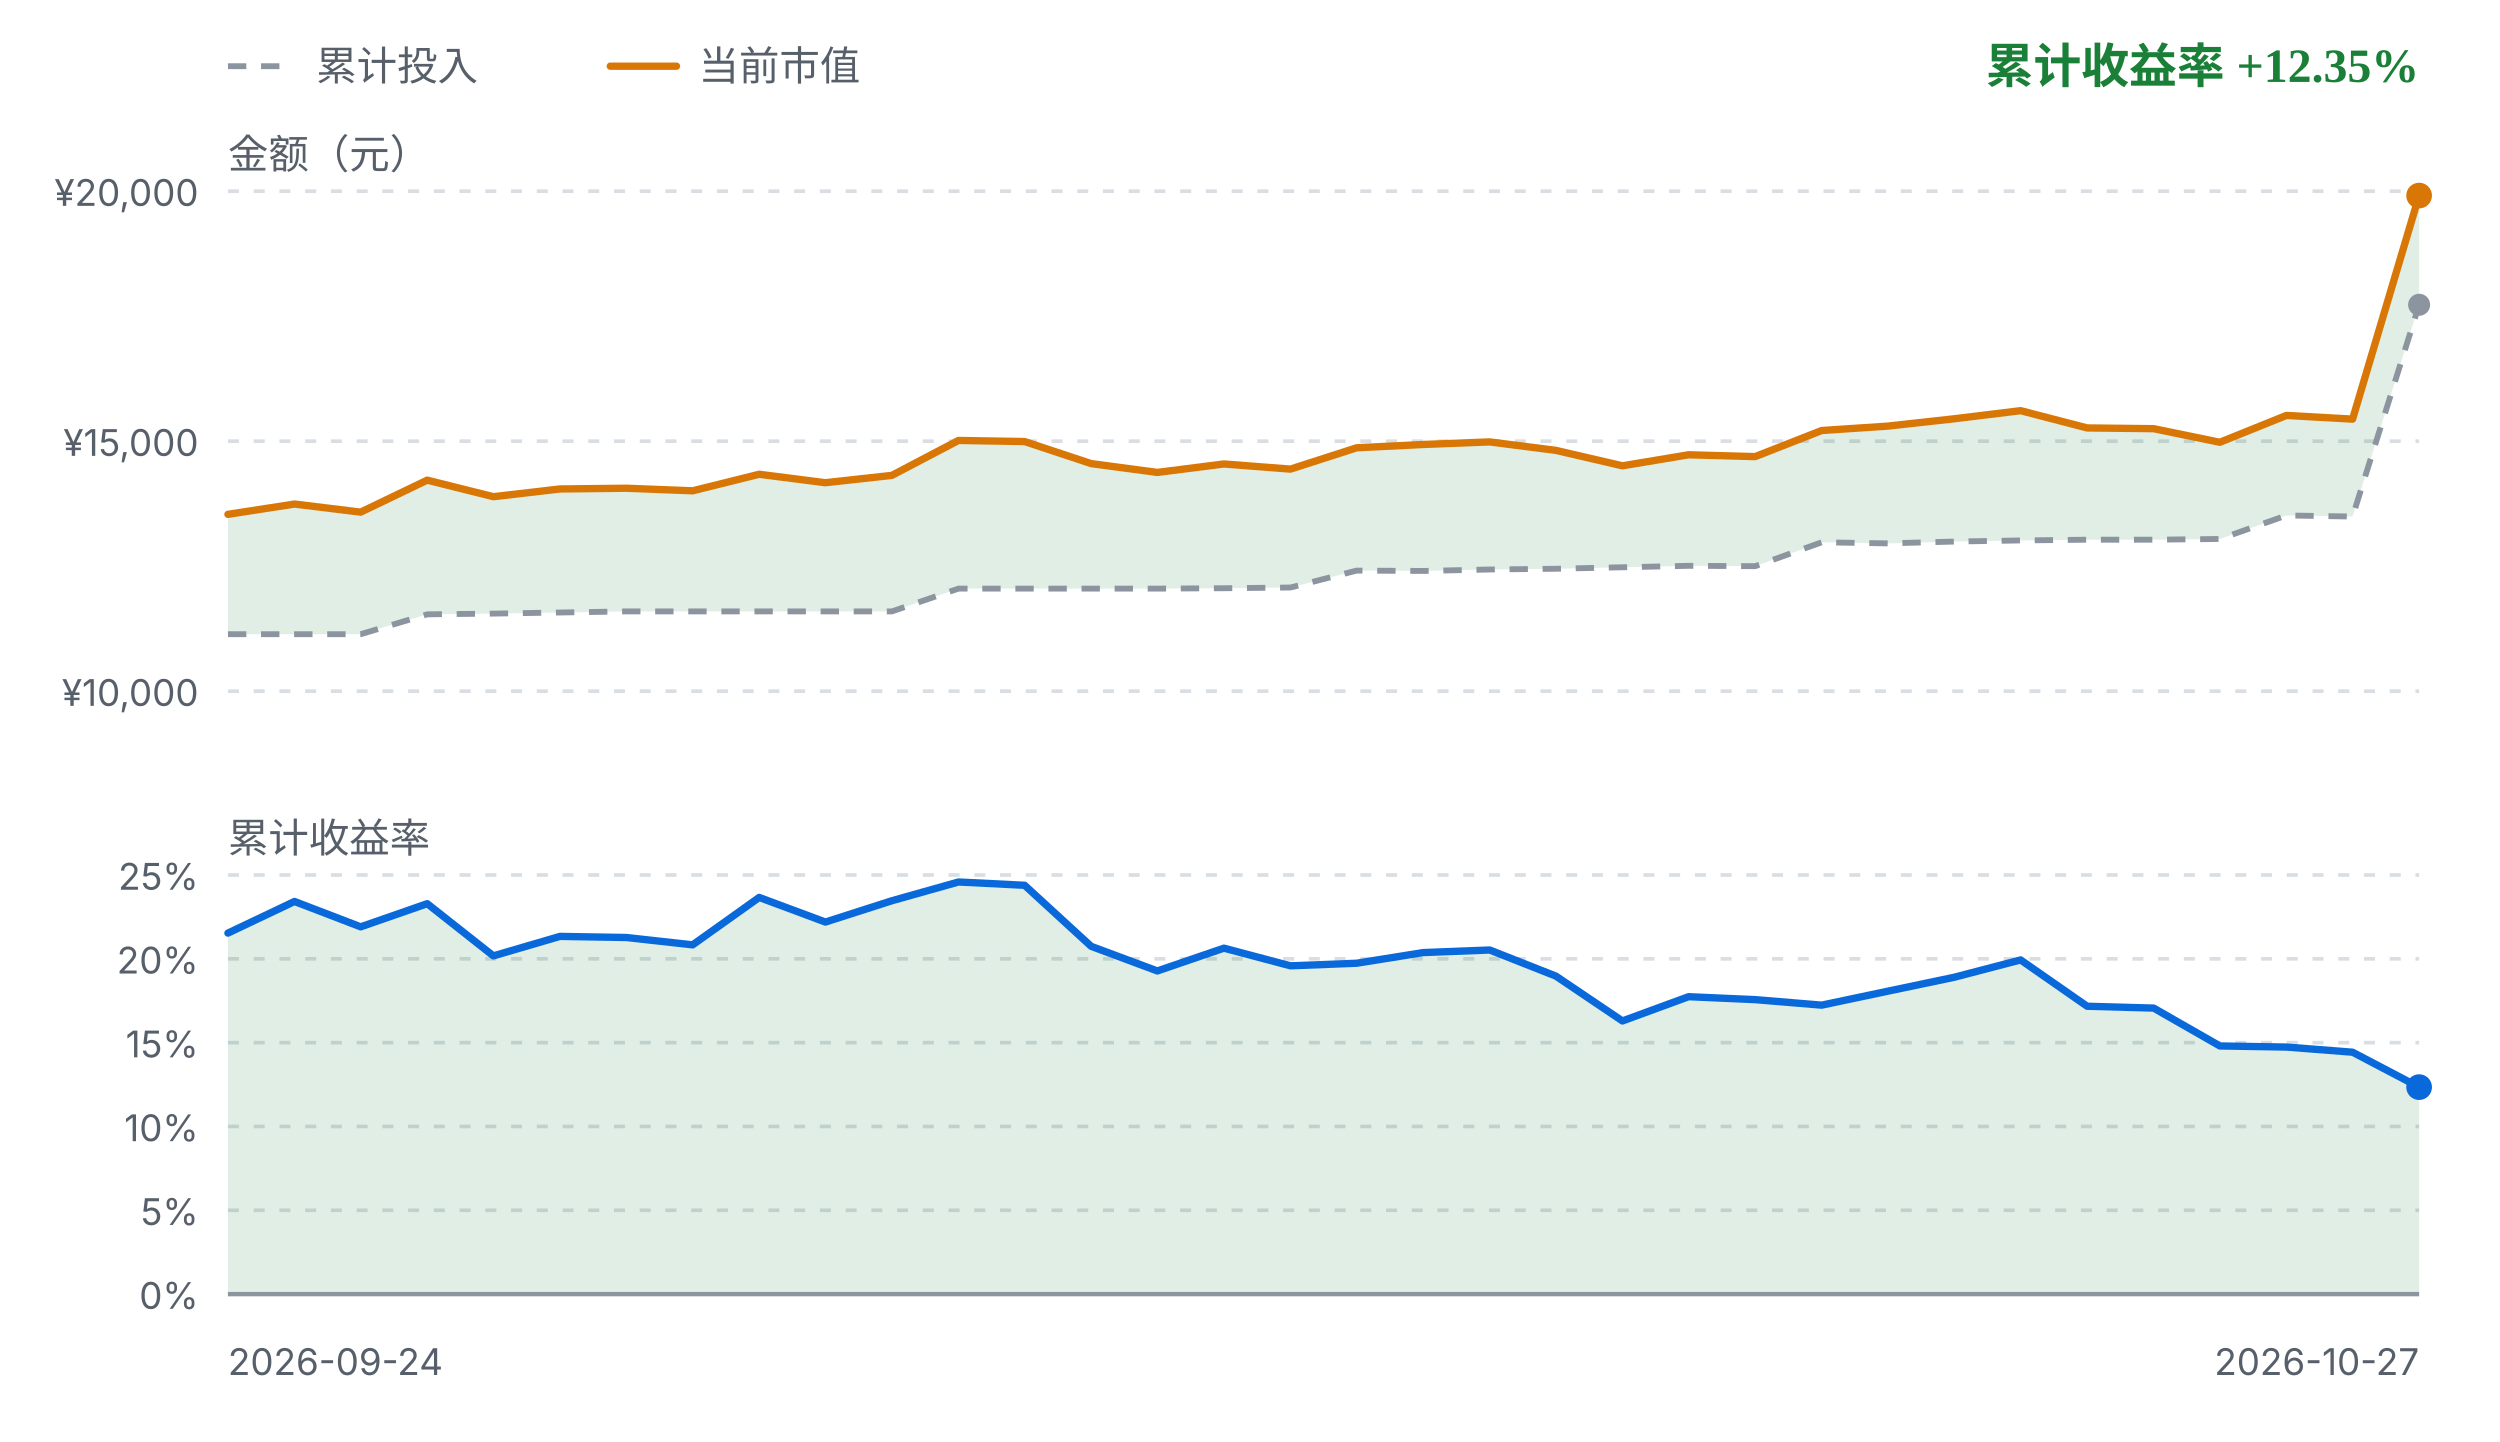
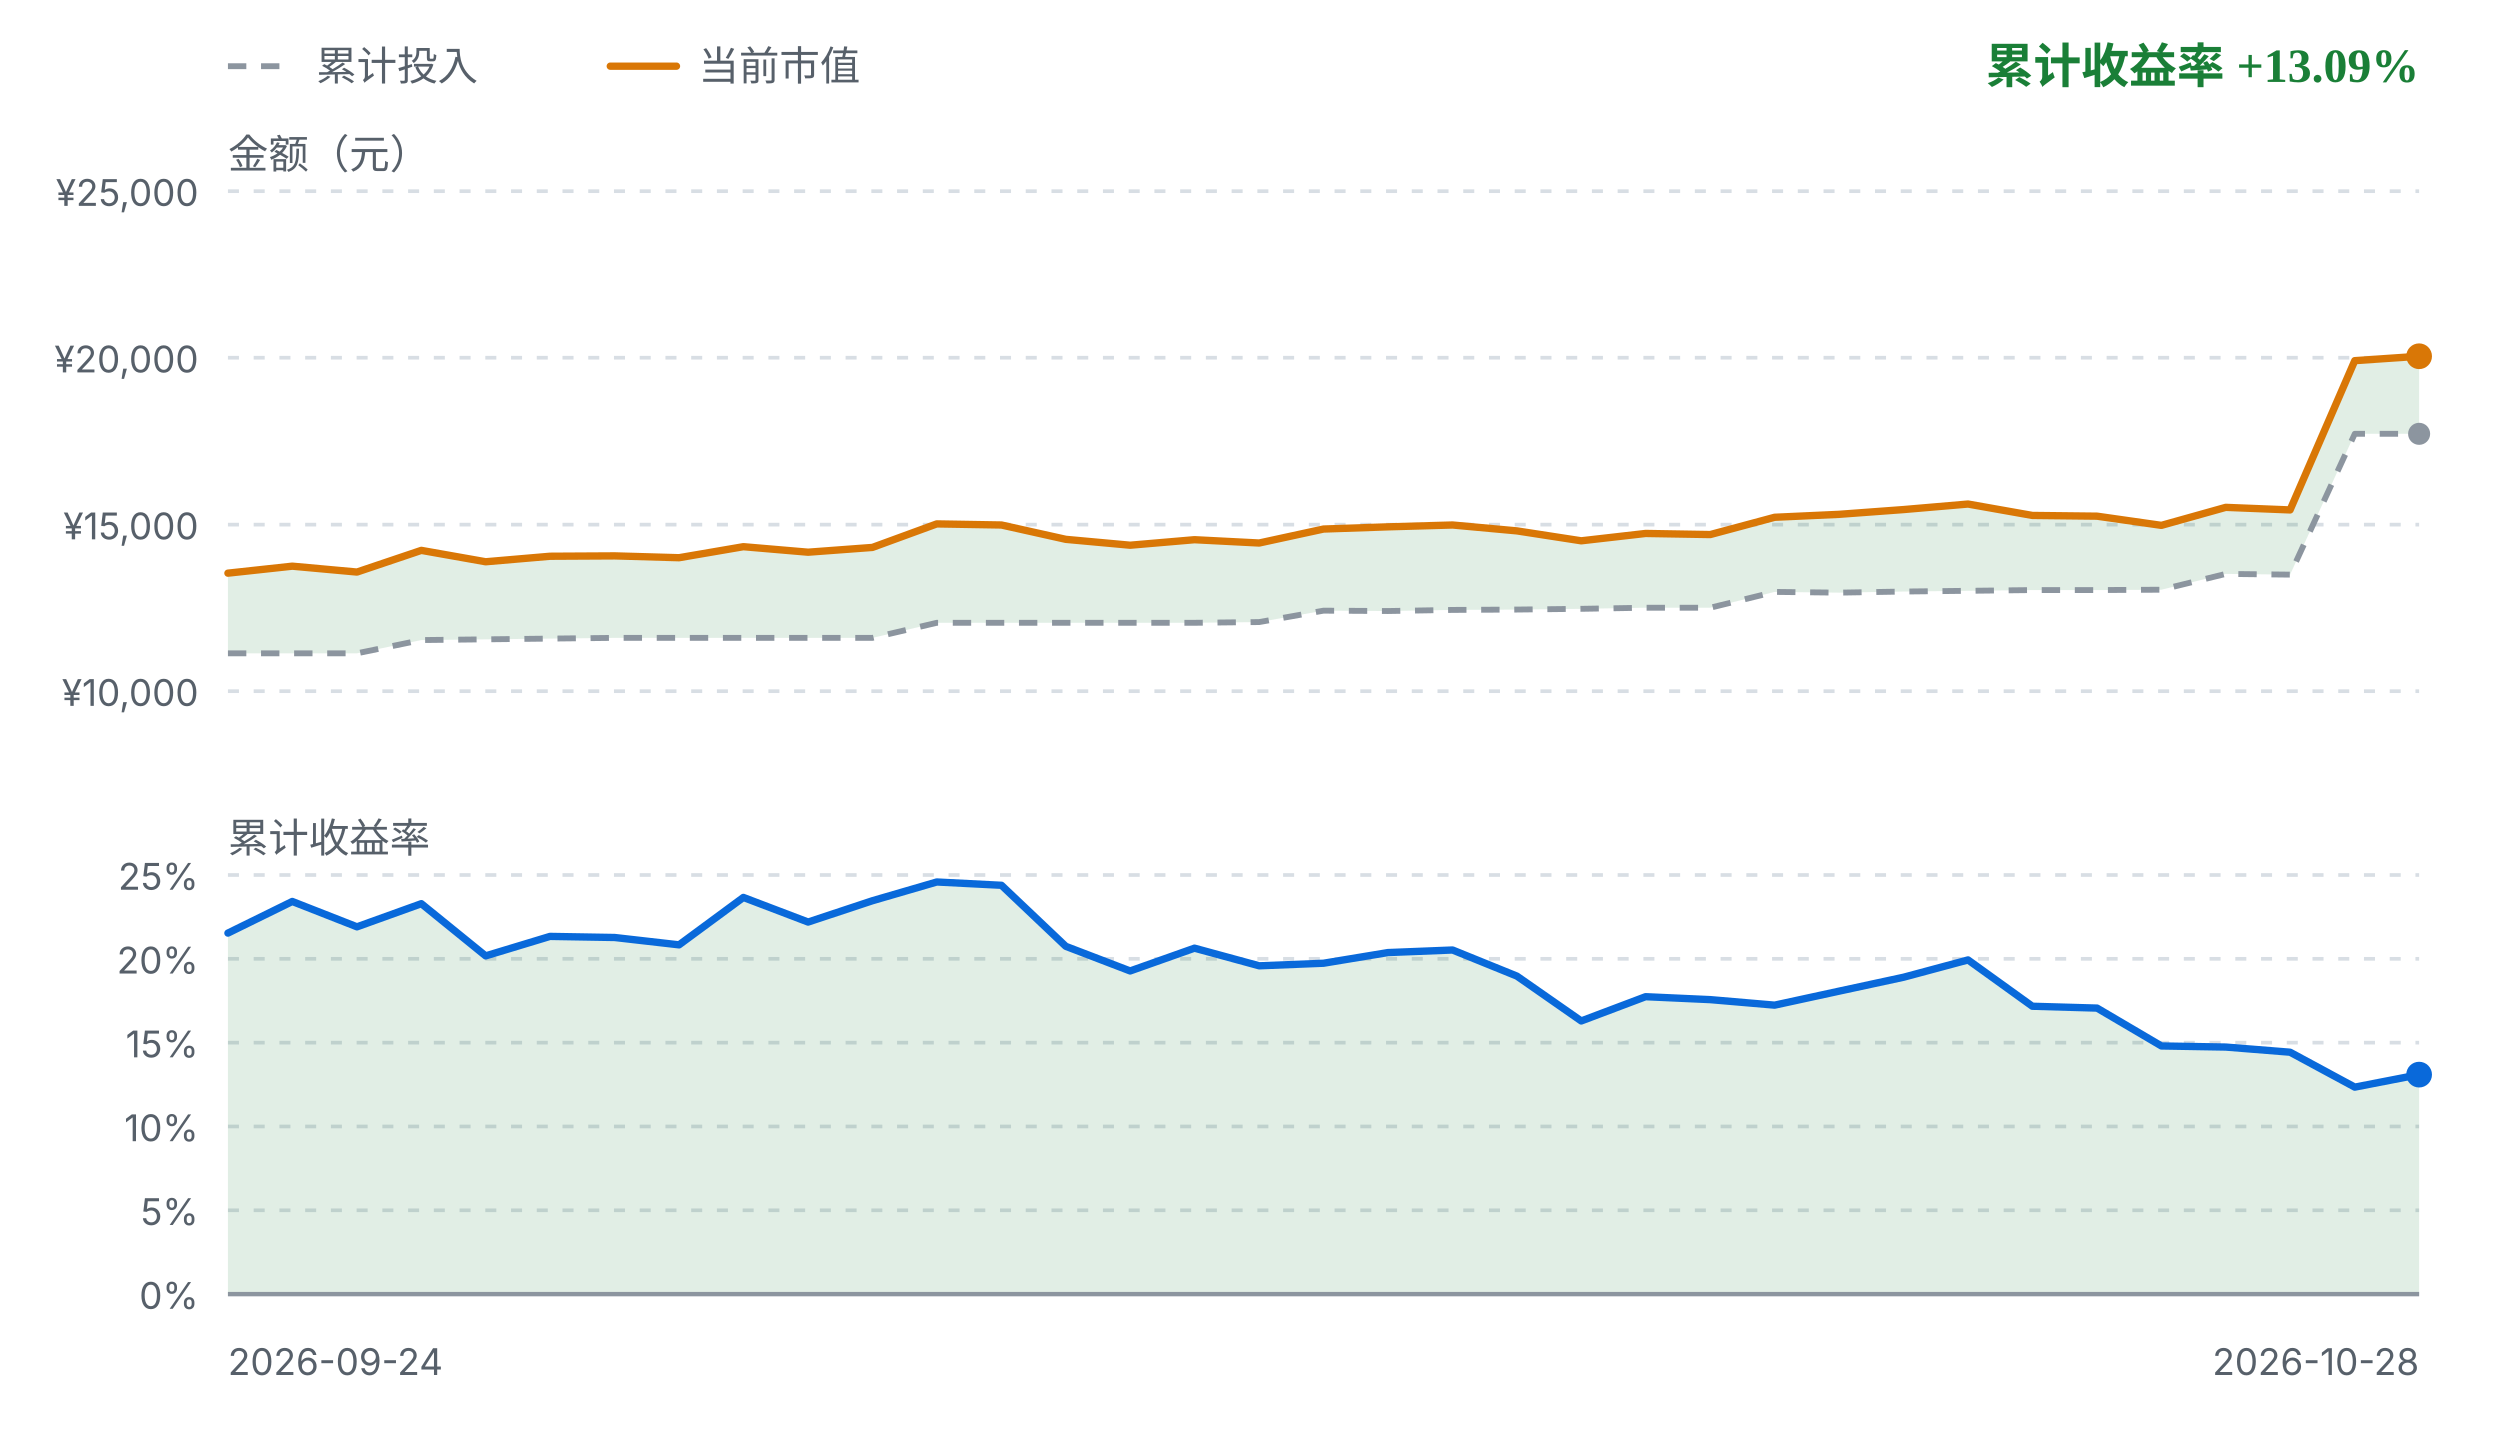
<svg xmlns="http://www.w3.org/2000/svg" viewBox="0 0 680 392" width="680" height="392" role="img" aria-label="FIRE 收益曲线">
  <style>
    .fg { fill: #1f2328; font-family: ui-sans-serif, system-ui, -apple-system, "Segoe UI", sans-serif; }
    .fg-muted { fill: #57606a; font-family: ui-sans-serif, system-ui, -apple-system, "Segoe UI", sans-serif; }
    .grid { stroke: #d8dee4; stroke-width: 1; stroke-dasharray: 3 4; }
    .zero { stroke: #8c959f; stroke-width: 1.2; }
    .basis { fill: none; stroke: #8c959f; stroke-width: 1.6; stroke-dasharray: 5 4; stroke-linejoin: round; }
    .value { fill: none; stroke: #d97706; stroke-width: 2; stroke-linejoin: round; stroke-linecap: round; }
    .rate { fill: none; stroke: #0969da; stroke-width: 2; stroke-linejoin: round; stroke-linecap: round; }
    .gap-up { fill: #1a7f37; fill-opacity: 0.13; }
    .gap-down { fill: #cf222e; fill-opacity: 0.13; }
    .rate-up { fill: #1a7f37; fill-opacity: 0.13; }
    .rate-down { fill: #cf222e; fill-opacity: 0.13; }
    .up { fill: #1a7f37; }
    .down { fill: #cf222e; }
    .dot-value { fill: #d97706; }
    .dot-basis { fill: #8c959f; }
    .dot-rate { fill: #0969da; }
    @media (prefers-color-scheme: dark) {
      .fg { fill: #e6edf3; }
      .fg-muted { fill: #8b949e; }
      .grid { stroke: #30363d; }
      .zero { stroke: #6e7681; }
      .basis { stroke: #6e7681; }
      .value { stroke: #f0b429; }
      .rate { stroke: #58a6ff; }
      .gap-up, .rate-up { fill: #3fb950; fill-opacity: 0.16; }
      .gap-down, .rate-down { fill: #f85149; fill-opacity: 0.16; }
      .up { fill: #3fb950; }
      .down { fill: #f85149; }
      .dot-value { fill: #f0b429; }
      .dot-basis { fill: #6e7681; }
      .dot-rate { fill: #58a6ff; }
    }
  </style>
  <line class="basis" x1="62" y1="18" x2="80" y2="18" />
  <text class="fg-muted" x="86" y="18" font-size="11" dominant-baseline="middle">累计投入</text>
  <line class="value" x1="166" y1="18" x2="184" y2="18" />
  <text class="fg-muted" x="190" y="18" font-size="11" dominant-baseline="middle">当前市值</text>
-   <text class="up" x="658" y="18" text-anchor="end" font-size="13" font-weight="600" dominant-baseline="middle">累计收益率 +12.35%</text>
+   <text class="up" x="658" y="18" text-anchor="end" font-size="13" font-weight="600" dominant-baseline="middle">累计收益率 +13.09%</text>
  <text class="fg-muted" x="62" y="42" font-size="11" dominant-baseline="middle">金额（元）</text>
  <line class="grid" x1="62" y1="52.0" x2="658" y2="52.0" />
-   <text class="fg-muted" x="54" y="56.0" text-anchor="end" font-size="10">¥20,000</text>
-   <line class="grid" x1="62" y1="120.0" x2="658" y2="120.0" />
-   <text class="fg-muted" x="54" y="124.0" text-anchor="end" font-size="10">¥15,000</text>
+   <text class="fg-muted" x="54" y="56.0" text-anchor="end" font-size="10">¥25,000</text>
+   <line class="grid" x1="62" y1="97.3" x2="658" y2="97.3" />
+   <text class="fg-muted" x="54" y="101.3" text-anchor="end" font-size="10">¥20,000</text>
+   <line class="grid" x1="62" y1="142.7" x2="658" y2="142.7" />
+   <text class="fg-muted" x="54" y="146.7" text-anchor="end" font-size="10">¥15,000</text>
  <line class="grid" x1="62" y1="188.0" x2="658" y2="188.0" />
  <text class="fg-muted" x="54" y="192.0" text-anchor="end" font-size="10">¥10,000</text>
-   <path d="M62.0,139.9 L80.1,137.1 L98.1,139.3 L116.2,130.6 L134.2,135.1 L152.3,133.0 L170.4,132.8 L188.4,133.5 L206.5,129.0 L224.5,131.3 L242.6,129.3 L260.7,119.8 L278.7,120.1 L296.8,126.1 L314.8,128.5 L332.9,126.2 L351.0,127.6 L369.0,121.8 L387.1,120.9 L405.2,120.2 L423.2,122.5 L441.3,126.7 L459.3,123.7 L477.4,124.2 L495.5,117.1 L513.5,115.9 L531.6,113.9 L549.6,111.7 L567.7,116.4 L585.8,116.6 L603.8,120.3 L621.9,113.0 L639.9,114.0 L658.0,53.2 L658.0,82.9 L639.9,140.5 L621.9,140.2 L603.8,146.6 L585.8,146.8 L567.7,146.8 L549.6,147.0 L531.6,147.3 L513.5,147.8 L495.5,147.5 L477.4,154.0 L459.3,153.9 L441.3,154.3 L423.2,154.7 L405.2,154.9 L387.1,155.3 L369.0,155.2 L351.0,159.8 L332.9,160.0 L314.8,160.1 L296.8,160.1 L278.7,160.1 L260.7,160.1 L242.6,166.3 L224.5,166.3 L206.5,166.3 L188.4,166.3 L170.4,166.3 L152.3,166.6 L134.2,166.9 L116.2,167.1 L98.1,172.5 L80.1,172.5 L62.0,172.5 Z" class="gap-up" />
-   <path d="M62.0,172.5 L80.1,172.5 L98.1,172.5 L116.2,167.1 L134.2,166.9 L152.3,166.6 L170.4,166.3 L188.4,166.3 L206.5,166.3 L224.5,166.3 L242.6,166.3 L260.7,160.1 L278.7,160.1 L296.8,160.1 L314.8,160.1 L332.9,160.0 L351.0,159.8 L369.0,155.2 L387.1,155.3 L405.2,154.9 L423.2,154.7 L441.3,154.3 L459.3,153.9 L477.4,154.0 L495.5,147.5 L513.5,147.8 L531.6,147.3 L549.6,147.0 L567.7,146.8 L585.8,146.8 L603.8,146.6 L621.9,140.2 L639.9,140.5 L658.0,82.9" class="basis" />
-   <path d="M62.0,139.9 L80.1,137.1 L98.1,139.3 L116.2,130.6 L134.2,135.1 L152.3,133.0 L170.4,132.8 L188.4,133.5 L206.5,129.0 L224.5,131.3 L242.6,129.3 L260.7,119.8 L278.7,120.1 L296.8,126.1 L314.8,128.5 L332.9,126.2 L351.0,127.6 L369.0,121.8 L387.1,120.9 L405.2,120.2 L423.2,122.5 L441.3,126.7 L459.3,123.7 L477.4,124.2 L495.5,117.1 L513.5,115.9 L531.6,113.9 L549.6,111.7 L567.7,116.4 L585.8,116.6 L603.8,120.3 L621.9,113.0 L639.9,114.0 L658.0,53.2" class="value" />
-   <circle class="dot-basis" cx="658.0" cy="82.9" r="3" />
-   <circle class="dot-value" cx="658.0" cy="53.2" r="3.5" />
+   <path d="M62.0,155.9 L79.5,154.0 L97.1,155.6 L114.6,149.7 L132.1,152.8 L149.6,151.3 L167.2,151.2 L184.7,151.7 L202.2,148.7 L219.8,150.2 L237.3,148.9 L254.8,142.5 L272.4,142.8 L289.9,146.7 L307.4,148.3 L324.9,146.8 L342.5,147.7 L360.0,143.9 L377.5,143.3 L395.1,142.8 L412.6,144.4 L430.1,147.1 L447.6,145.1 L465.2,145.4 L482.7,140.7 L500.2,139.9 L517.8,138.6 L535.3,137.1 L552.8,140.2 L570.4,140.4 L587.9,142.9 L605.4,138.0 L622.9,138.7 L640.5,98.1 L658.0,96.9 L658.0,118.0 L640.5,118.0 L622.9,156.3 L605.4,156.1 L587.9,160.4 L570.4,160.5 L552.8,160.5 L535.3,160.7 L517.8,160.9 L500.2,161.2 L482.7,161.0 L465.2,165.3 L447.6,165.3 L430.1,165.6 L412.6,165.8 L395.1,165.9 L377.5,166.2 L360.0,166.1 L342.5,169.2 L324.9,169.4 L307.4,169.4 L289.9,169.4 L272.4,169.4 L254.8,169.4 L237.3,173.5 L219.8,173.5 L202.2,173.5 L184.7,173.5 L167.2,173.5 L149.6,173.7 L132.1,173.9 L114.6,174.1 L97.1,177.7 L79.5,177.7 L62.0,177.7 Z" class="gap-up" />
+   <path d="M62.0,177.7 L79.5,177.7 L97.1,177.7 L114.6,174.1 L132.1,173.9 L149.6,173.7 L167.2,173.5 L184.7,173.5 L202.2,173.5 L219.8,173.5 L237.3,173.5 L254.8,169.4 L272.4,169.4 L289.9,169.4 L307.4,169.4 L324.9,169.4 L342.5,169.2 L360.0,166.1 L377.5,166.2 L395.1,165.9 L412.6,165.8 L430.1,165.6 L447.6,165.3 L465.2,165.3 L482.7,161.0 L500.2,161.2 L517.8,160.9 L535.3,160.7 L552.8,160.5 L570.4,160.5 L587.9,160.4 L605.4,156.1 L622.9,156.3 L640.5,118.0 L658.0,118.0" class="basis" />
+   <path d="M62.0,155.9 L79.5,154.0 L97.1,155.6 L114.6,149.7 L132.1,152.8 L149.6,151.3 L167.2,151.2 L184.7,151.7 L202.2,148.7 L219.8,150.2 L237.3,148.9 L254.8,142.5 L272.4,142.8 L289.9,146.7 L307.4,148.3 L324.9,146.8 L342.5,147.7 L360.0,143.9 L377.5,143.3 L395.1,142.8 L412.6,144.4 L430.1,147.1 L447.6,145.1 L465.2,145.4 L482.7,140.7 L500.2,139.9 L517.8,138.6 L535.3,137.1 L552.8,140.2 L570.4,140.4 L587.9,142.9 L605.4,138.0 L622.9,138.7 L640.5,98.1 L658.0,96.9" class="value" />
+   <circle class="dot-basis" cx="658.0" cy="118.0" r="3" />
+   <circle class="dot-value" cx="658.0" cy="96.9" r="3.5" />
  <text class="fg-muted" x="62" y="228" font-size="11" dominant-baseline="middle">累计收益率</text>
  <line class="grid" x1="62" y1="238.0" x2="658" y2="238.0" />
  <text class="fg-muted" x="54" y="242.0" text-anchor="end" font-size="10">25%</text>
  <line class="grid" x1="62" y1="260.8" x2="658" y2="260.8" />
  <text class="fg-muted" x="54" y="264.8" text-anchor="end" font-size="10">20%</text>
  <line class="grid" x1="62" y1="283.6" x2="658" y2="283.6" />
  <text class="fg-muted" x="54" y="287.6" text-anchor="end" font-size="10">15%</text>
  <line class="grid" x1="62" y1="306.4" x2="658" y2="306.4" />
  <text class="fg-muted" x="54" y="310.4" text-anchor="end" font-size="10">10%</text>
  <line class="grid" x1="62" y1="329.2" x2="658" y2="329.2" />
  <text class="fg-muted" x="54" y="333.2" text-anchor="end" font-size="10">5%</text>
  <line class="grid" x1="62" y1="352.0" x2="658" y2="352.0" />
  <text class="fg-muted" x="54" y="356.0" text-anchor="end" font-size="10">0%</text>
-   <path d="M62.0,253.8 L80.1,245.2 L98.1,252.1 L116.2,245.8 L134.2,260.0 L152.3,254.7 L170.4,255.0 L188.4,257.0 L206.5,244.1 L224.5,250.8 L242.6,245.0 L260.7,239.9 L278.7,240.8 L296.8,257.4 L314.8,264.1 L332.9,257.9 L351.0,262.7 L369.0,262.0 L387.1,259.1 L405.2,258.4 L423.2,265.5 L441.3,277.7 L459.3,271.1 L477.4,271.9 L495.5,273.4 L513.5,269.6 L531.6,265.8 L549.6,261.1 L567.7,273.7 L585.8,274.2 L603.8,284.5 L621.9,284.8 L639.9,286.2 L658.0,295.7 L658.0,352.0 L62.0,352.0 Z" class="rate-up" />
+   <path d="M62.0,253.8 L79.5,245.2 L97.1,252.1 L114.6,245.8 L132.1,260.0 L149.6,254.7 L167.2,255.0 L184.7,257.0 L202.2,244.1 L219.8,250.8 L237.3,245.0 L254.8,239.9 L272.4,240.8 L289.9,257.4 L307.4,264.1 L324.9,257.9 L342.5,262.7 L360.0,262.0 L377.5,259.1 L395.1,258.4 L412.6,265.5 L430.1,277.7 L447.6,271.1 L465.2,271.9 L482.7,273.4 L500.2,269.6 L517.8,265.8 L535.3,261.1 L552.8,273.7 L570.4,274.2 L587.9,284.5 L605.4,284.8 L622.9,286.2 L640.5,295.7 L658.0,292.3 L658.0,352.0 L62.0,352.0 Z" class="rate-up" />
  <line class="zero" x1="62" y1="352.0" x2="658" y2="352.0" />
-   <path d="M62.0,253.8 L80.1,245.2 L98.1,252.1 L116.2,245.8 L134.2,260.0 L152.3,254.7 L170.4,255.0 L188.4,257.0 L206.5,244.1 L224.5,250.8 L242.6,245.0 L260.7,239.9 L278.7,240.8 L296.8,257.4 L314.8,264.1 L332.9,257.9 L351.0,262.7 L369.0,262.0 L387.1,259.1 L405.2,258.4 L423.2,265.5 L441.3,277.7 L459.3,271.1 L477.4,271.9 L495.5,273.4 L513.5,269.6 L531.6,265.8 L549.6,261.1 L567.7,273.7 L585.8,274.2 L603.8,284.5 L621.9,284.8 L639.9,286.2 L658.0,295.7" class="rate" />
-   <circle class="dot-rate" cx="658.0" cy="295.7" r="3.5" />
+   <path d="M62.0,253.8 L79.5,245.2 L97.1,252.1 L114.6,245.8 L132.1,260.0 L149.6,254.7 L167.2,255.0 L184.7,257.0 L202.2,244.1 L219.8,250.8 L237.3,245.0 L254.8,239.9 L272.4,240.8 L289.9,257.4 L307.4,264.1 L324.9,257.9 L342.5,262.7 L360.0,262.0 L377.5,259.1 L395.1,258.4 L412.6,265.5 L430.1,277.7 L447.6,271.1 L465.2,271.9 L482.7,273.4 L500.2,269.6 L517.8,265.8 L535.3,261.1 L552.8,273.7 L570.4,274.2 L587.9,284.5 L605.4,284.8 L622.9,286.2 L640.5,295.7 L658.0,292.3" class="rate" />
+   <circle class="dot-rate" cx="658.0" cy="292.3" r="3.5" />
  <text class="fg-muted" x="62" y="374" font-size="10">2026-09-24</text>
-   <text class="fg-muted" x="658" y="374" text-anchor="end" font-size="10">2026-10-27</text>
+   <text class="fg-muted" x="658" y="374" text-anchor="end" font-size="10">2026-10-28</text>
</svg>
